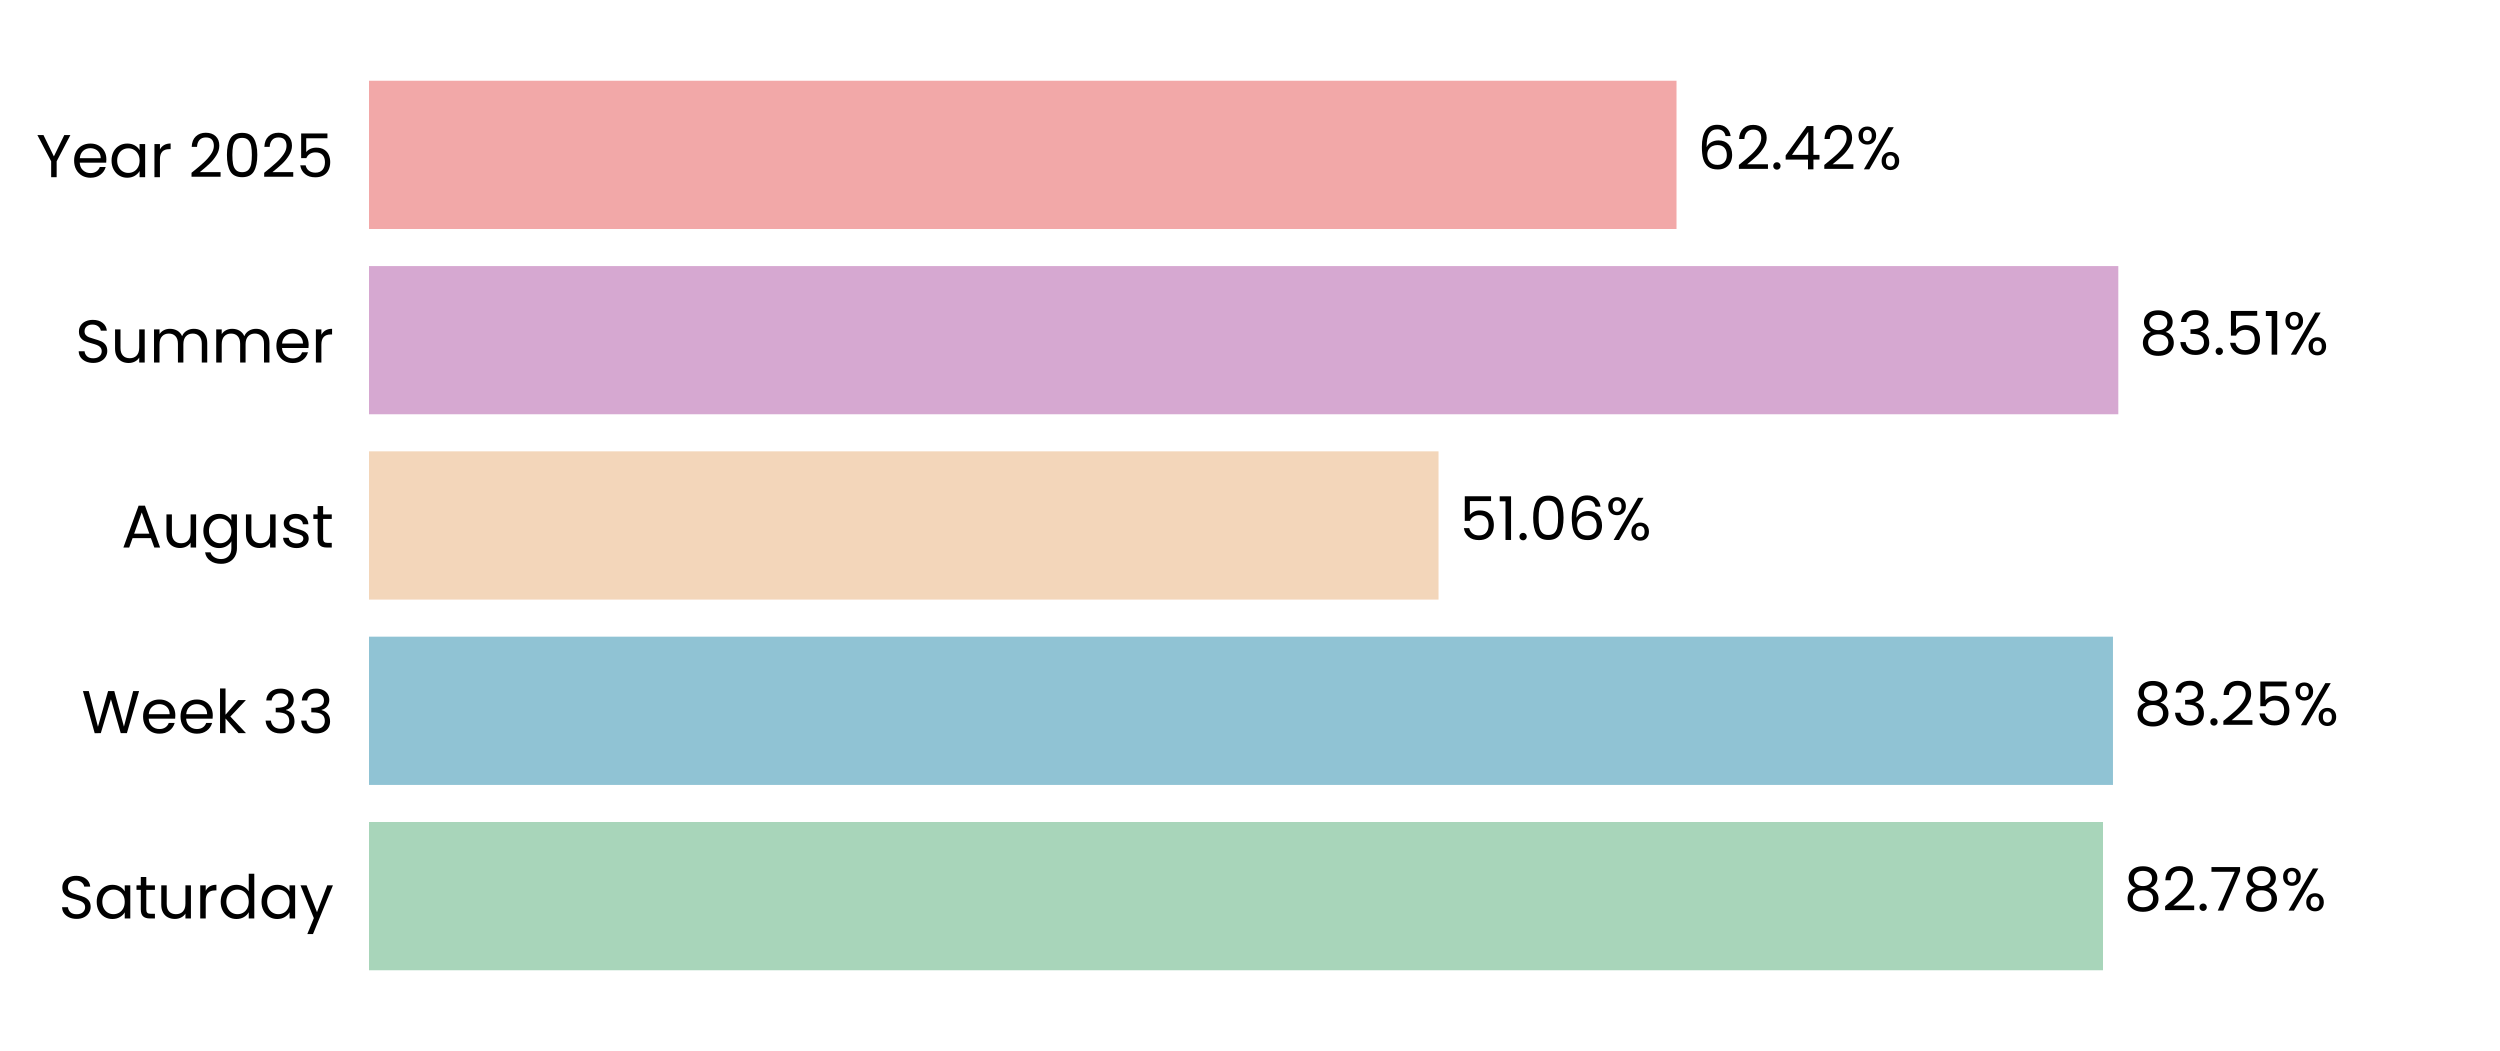
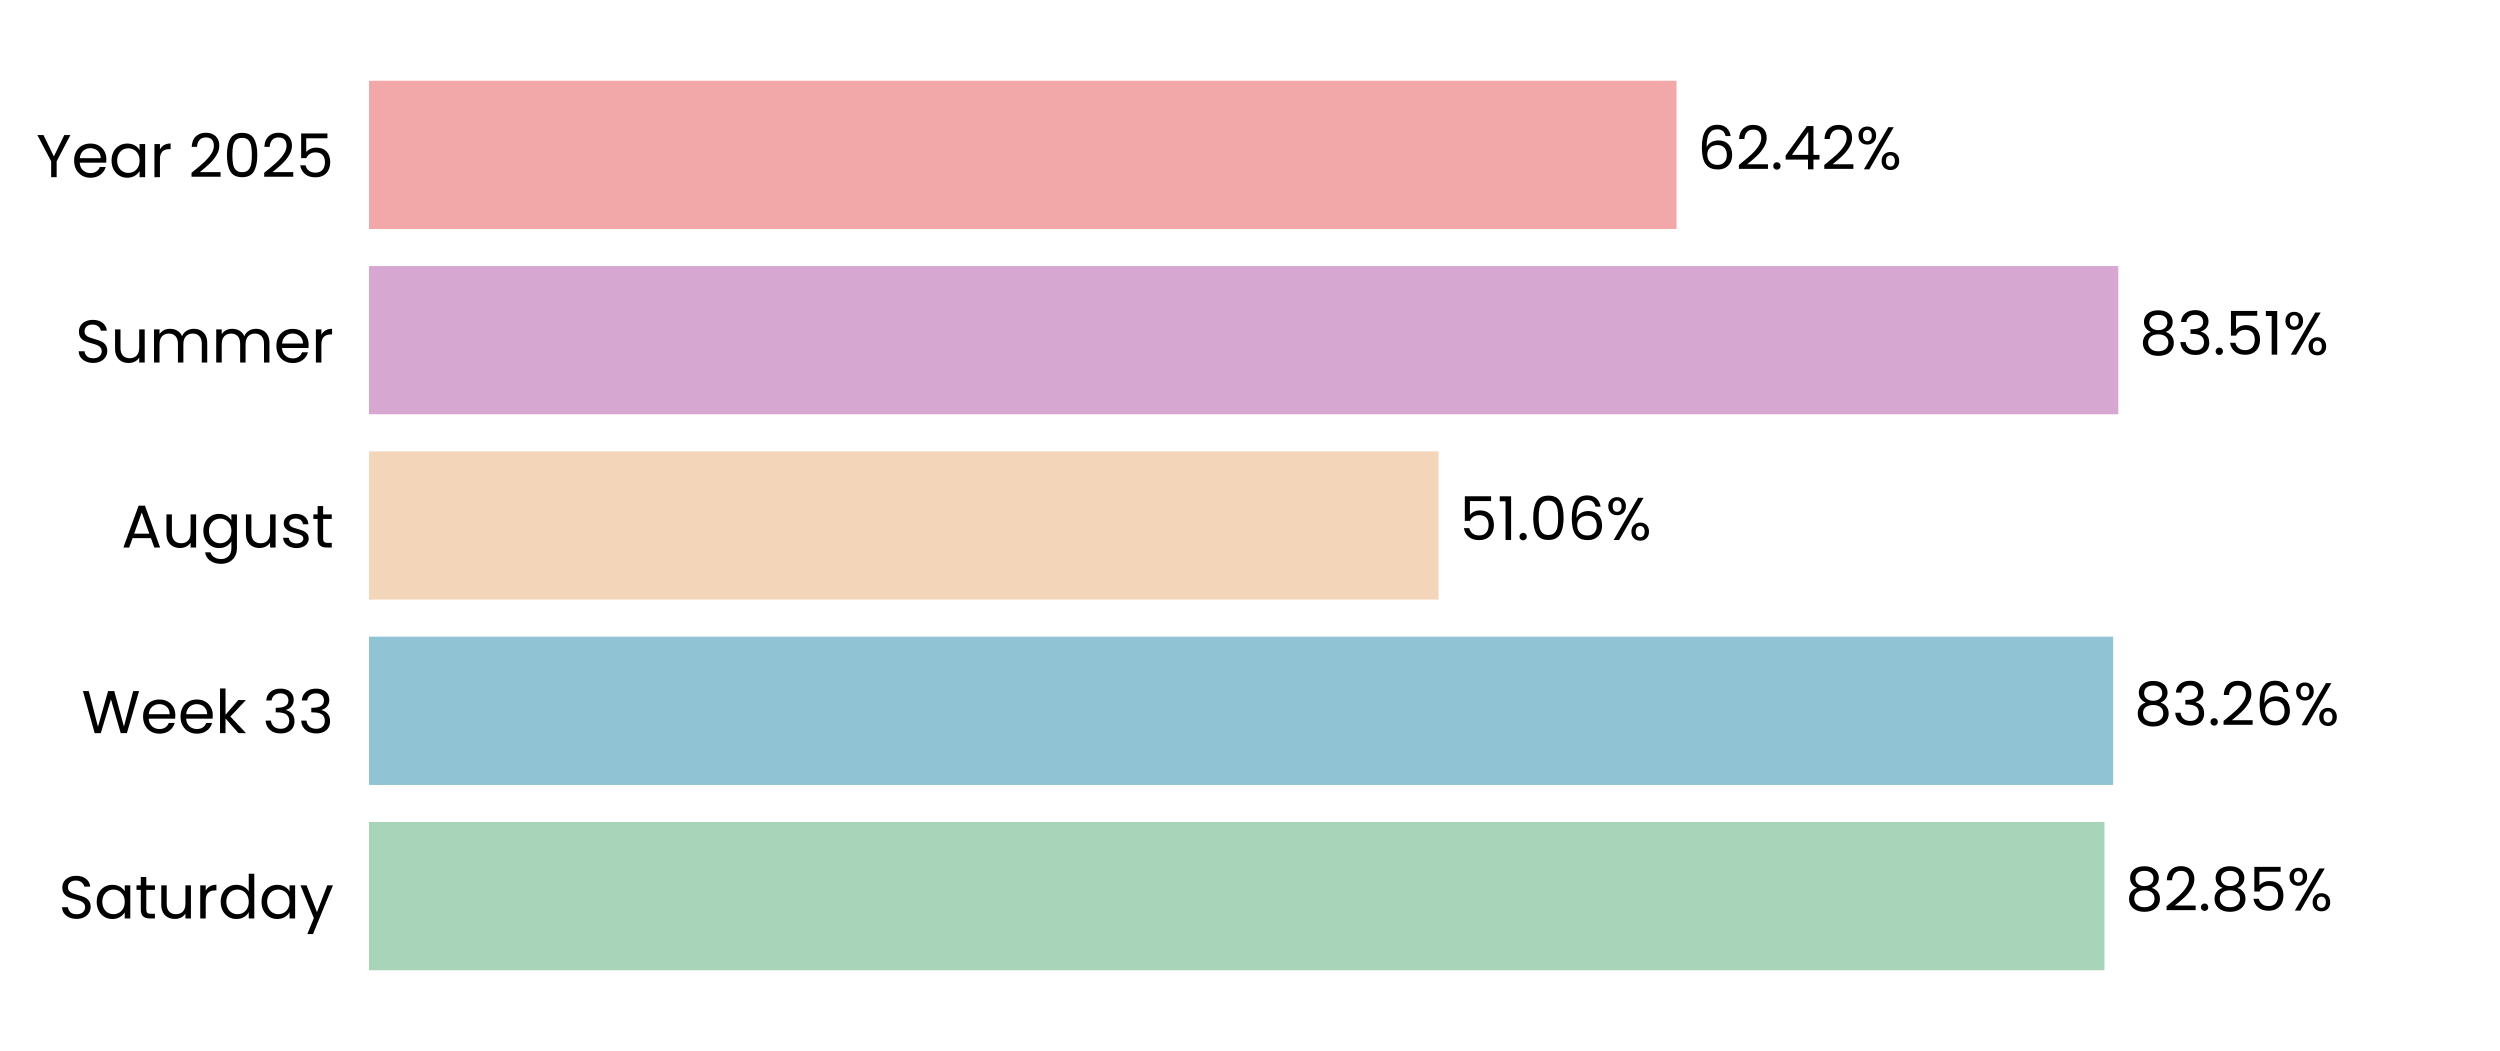
<svg xmlns="http://www.w3.org/2000/svg" xmlns:xlink="http://www.w3.org/1999/xlink" width="496.691pt" height="208.8pt" viewBox="0 0 496.691 208.8" version="1.1">
  <defs>
    <style type="text/css">*{stroke-linejoin: round; stroke-linecap: butt}</style>
  </defs>
  <g id="figure_1">
    <g id="patch_1">
      <path d="M 0 208.8  L 496.691 208.8  L 496.691 0  L 0 0  L 0 208.8  z " style="fill: none" />
    </g>
    <g id="axes_1">
      <g id="patch_2">
        <path d="M 73.311 201.6  L 489.491 201.6  L 489.491 7.2  L 73.311 7.2  L 73.311 201.6  z " style="fill: none" />
      </g>
      <g id="patch_3">
-         <path d="M 73.311 192.764  L 417.816 192.764  L 417.816 163.309  L 73.311 163.309  z " clip-path="url(#pb68804eb5b)" style="fill: #a8d5ba" />
+         <path d="M 73.311 192.764  L 418.105 192.764  L 418.105 163.309  L 73.311 163.309  z " clip-path="url(#pf053a0004f)" style="fill: #a8d5ba" />
      </g>
      <g id="patch_4">
-         <path d="M 73.311 155.945  L 419.798 155.945  L 419.798 126.491  L 73.311 126.491  z " clip-path="url(#pb68804eb5b)" style="fill: #90c3d4" />
+         <path d="M 73.311 155.945  L 419.839 155.945  L 419.839 126.491  L 73.311 126.491  z " clip-path="url(#pf053a0004f)" style="fill: #90c3d4" />
      </g>
      <g id="patch_5">
-         <path d="M 73.311 119.127  L 285.802 119.127  L 285.802 89.673  L 73.311 89.673  z " clip-path="url(#pb68804eb5b)" style="fill: #f3d6ba" />
+         <path d="M 73.311 119.127  L 285.811 119.127  L 285.811 89.673  L 73.311 89.673  z " clip-path="url(#pf053a0004f)" style="fill: #f3d6ba" />
      </g>
      <g id="patch_6">
-         <path d="M 73.311 82.309  L 420.857 82.309  L 420.857 52.855  L 73.311 52.855  z " clip-path="url(#pb68804eb5b)" style="fill: #d6a8d1" />
+         <path d="M 73.311 82.309  L 420.86 82.309  L 420.86 52.855  L 73.311 52.855  z " clip-path="url(#pf053a0004f)" style="fill: #d6a8d1" />
      </g>
      <g id="patch_7">
-         <path d="M 73.311 45.491  L 333.085 45.491  L 333.085 16.036  L 73.311 16.036  z " clip-path="url(#pb68804eb5b)" style="fill: #f2a8a8" />
+         <path d="M 73.311 45.491  L 333.086 45.491  L 333.086 16.036  L 73.311 16.036  z " clip-path="url(#pf053a0004f)" style="fill: #f2a8a8" />
      </g>
      <g id="matplotlib.axis_1">
        <g id="ytick_1">
          <g id="text_1">
            <g transform="translate(11.65312 182.4764) scale(0.12 -0.12)">
              <defs>
                <path id="Poppins-Regular-53" d="M 1907 -45  Q 1466 -45 1117 112  Q 768 269 569 547  Q 371 826 365 1190  L 986 1190  Q 1018 877 1245 662  Q 1472 448 1907 448  Q 2323 448 2563 656  Q 2803 864 2803 1190  Q 2803 1446 2662 1606  Q 2522 1766 2310 1849  Q 2099 1933 1741 2029  Q 1299 2144 1033 2259  Q 768 2374 579 2620  Q 390 2867 390 3283  Q 390 3648 576 3929  Q 762 4211 1098 4364  Q 1434 4518 1869 4518  Q 2496 4518 2896 4204  Q 3296 3891 3347 3373  L 2707 3373  Q 2675 3629 2438 3824  Q 2202 4019 1811 4019  Q 1446 4019 1216 3830  Q 986 3642 986 3302  Q 986 3059 1123 2905  Q 1261 2752 1462 2672  Q 1664 2592 2029 2490  Q 2470 2368 2739 2249  Q 3008 2131 3200 1884  Q 3392 1638 3392 1216  Q 3392 890 3219 602  Q 3046 314 2707 134  Q 2368 -45 1907 -45  z " transform="scale(0.015625)" />
                <path id="Poppins-Regular-61" d="M 275 1766  Q 275 2304 492 2710  Q 710 3117 1091 3341  Q 1472 3565 1939 3565  Q 2400 3565 2739 3366  Q 3078 3168 3245 2867  L 3245 3507  L 3834 3507  L 3834 0  L 3245 0  L 3245 653  Q 3072 346 2729 144  Q 2387 -58 1933 -58  Q 1466 -58 1088 172  Q 710 403 492 819  Q 275 1235 275 1766  z M 3245 1760  Q 3245 2157 3085 2451  Q 2925 2746 2653 2902  Q 2381 3059 2054 3059  Q 1728 3059 1459 2905  Q 1190 2752 1030 2457  Q 870 2163 870 1766  Q 870 1363 1030 1065  Q 1190 768 1459 611  Q 1728 454 2054 454  Q 2381 454 2653 611  Q 2925 768 3085 1065  Q 3245 1363 3245 1760  z " transform="scale(0.015625)" />
                <path id="Poppins-Regular-74" d="M 1203 3027  L 1203 960  Q 1203 704 1312 598  Q 1421 493 1690 493  L 2118 493  L 2118 0  L 1594 0  Q 1107 0 864 224  Q 621 448 621 960  L 621 3027  L 166 3027  L 166 3507  L 621 3507  L 621 4390  L 1203 4390  L 1203 3507  L 2118 3507  L 2118 3027  L 1203 3027  z " transform="scale(0.015625)" />
                <path id="Poppins-Regular-75" d="M 3603 3507  L 3603 0  L 3021 0  L 3021 518  Q 2854 250 2556 99  Q 2259 -51 1901 -51  Q 1491 -51 1164 118  Q 838 288 649 627  Q 461 966 461 1453  L 461 3507  L 1037 3507  L 1037 1530  Q 1037 1011 1299 732  Q 1562 454 2016 454  Q 2483 454 2752 742  Q 3021 1030 3021 1581  L 3021 3507  L 3603 3507  z " transform="scale(0.015625)" />
                <path id="Poppins-Regular-72" d="M 1075 2938  Q 1229 3238 1513 3404  Q 1798 3571 2208 3571  L 2208 2970  L 2054 2970  Q 1075 2970 1075 1907  L 1075 0  L 493 0  L 493 3507  L 1075 3507  L 1075 2938  z " transform="scale(0.015625)" />
                <path id="Poppins-Regular-64" d="M 275 1766  Q 275 2304 492 2710  Q 710 3117 1091 3341  Q 1472 3565 1946 3565  Q 2355 3565 2707 3376  Q 3059 3187 3245 2880  L 3245 4736  L 3834 4736  L 3834 0  L 3245 0  L 3245 659  Q 3072 346 2733 144  Q 2394 -58 1939 -58  Q 1472 -58 1091 172  Q 710 403 492 819  Q 275 1235 275 1766  z M 3245 1760  Q 3245 2157 3085 2451  Q 2925 2746 2653 2902  Q 2381 3059 2054 3059  Q 1728 3059 1459 2905  Q 1190 2752 1030 2457  Q 870 2163 870 1766  Q 870 1363 1030 1065  Q 1190 768 1459 611  Q 1728 454 2054 454  Q 2381 454 2653 611  Q 2925 768 3085 1065  Q 3245 1363 3245 1760  z " transform="scale(0.015625)" />
                <path id="Poppins-Regular-79" d="M 3514 3507  L 1402 -1651  L 800 -1651  L 1491 38  L 77 3507  L 723 3507  L 1824 666  L 2912 3507  L 3514 3507  z " transform="scale(0.015625)" />
              </defs>
              <use xlink:href="#Poppins-Regular-53" />
              <use xlink:href="#Poppins-Regular-61" transform="translate(58.7 0)" />
              <use xlink:href="#Poppins-Regular-74" transform="translate(126.3 0)" />
              <use xlink:href="#Poppins-Regular-75" transform="translate(162.7 0)" />
              <use xlink:href="#Poppins-Regular-72" transform="translate(226.7 0)" />
              <use xlink:href="#Poppins-Regular-64" transform="translate(264 0)" />
              <use xlink:href="#Poppins-Regular-61" transform="translate(331.5999 0)" />
              <use xlink:href="#Poppins-Regular-79" transform="translate(399.1999 0)" />
            </g>
          </g>
        </g>
        <g id="ytick_2">
          <g id="text_2">
            <g transform="translate(16.19813 145.6582) scale(0.12 -0.12)">
              <defs>
                <path id="Poppins-Regular-57" d="M 6099 4461  L 4806 0  L 4154 0  L 3117 3590  L 2042 0  L 1395 -6  L 147 4461  L 768 4461  L 1741 678  L 2816 4461  L 3469 4461  L 4493 691  L 5472 4461  L 6099 4461  z " transform="scale(0.015625)" />
                <path id="Poppins-Regular-65" d="M 3693 1888  Q 3693 1722 3674 1536  L 870 1536  Q 902 1018 1225 726  Q 1549 435 2010 435  Q 2387 435 2640 611  Q 2893 787 2995 1082  L 3622 1082  Q 3482 576 3059 259  Q 2637 -58 2010 -58  Q 1510 -58 1116 166  Q 723 390 499 803  Q 275 1216 275 1760  Q 275 2304 492 2713  Q 710 3123 1104 3344  Q 1498 3565 2010 3565  Q 2509 3565 2893 3347  Q 3277 3130 3485 2749  Q 3693 2368 3693 1888  z M 3091 2010  Q 3091 2342 2944 2582  Q 2797 2822 2544 2947  Q 2291 3072 1984 3072  Q 1542 3072 1232 2790  Q 922 2509 877 2010  L 3091 2010  z " transform="scale(0.015625)" />
                <path id="Poppins-Regular-6b" d="M 2451 0  L 1075 1549  L 1075 0  L 493 0  L 493 4736  L 1075 4736  L 1075 1952  L 2426 3507  L 3238 3507  L 1587 1760  L 3245 0  L 2451 0  z " transform="scale(0.015625)" />
                <path id="Poppins-Regular-20" transform="scale(0.015625)" />
                <path id="Poppins-Regular-33" d="M 384 3462  Q 429 4051 838 4384  Q 1248 4717 1901 4717  Q 2336 4717 2653 4560  Q 2970 4403 3133 4134  Q 3296 3866 3296 3526  Q 3296 3130 3069 2842  Q 2842 2554 2477 2470  L 2477 2438  Q 2893 2336 3136 2035  Q 3379 1734 3379 1248  Q 3379 883 3212 592  Q 3046 301 2713 134  Q 2381 -32 1914 -32  Q 1235 -32 800 323  Q 365 678 314 1331  L 877 1331  Q 922 947 1190 704  Q 1459 461 1907 461  Q 2355 461 2588 694  Q 2822 928 2822 1299  Q 2822 1779 2502 1990  Q 2182 2202 1536 2202  L 1389 2202  L 1389 2688  L 1542 2688  Q 2131 2694 2432 2883  Q 2733 3072 2733 3469  Q 2733 3808 2512 4013  Q 2291 4218 1882 4218  Q 1485 4218 1241 4013  Q 998 3808 954 3462  L 384 3462  z " transform="scale(0.015625)" />
              </defs>
              <use xlink:href="#Poppins-Regular-57" />
              <use xlink:href="#Poppins-Regular-65" transform="translate(97.59999 0)" />
              <use xlink:href="#Poppins-Regular-65" transform="translate(159.6 0)" />
              <use xlink:href="#Poppins-Regular-6b" transform="translate(221.6 0)" />
              <use xlink:href="#Poppins-Regular-20" transform="translate(273.0999 0)" />
              <use xlink:href="#Poppins-Regular-33" transform="translate(299.7999 0)" />
              <use xlink:href="#Poppins-Regular-33" transform="translate(358.6999 0)" />
            </g>
          </g>
        </g>
        <g id="ytick_3">
          <g id="text_3">
            <g transform="translate(24.11812 108.78) scale(0.12 -0.12)">
              <defs>
                <path id="Poppins-Regular-41" d="M 3130 992  L 1184 992  L 826 0  L 211 0  L 1824 4435  L 2496 4435  L 4102 0  L 3488 0  L 3130 992  z M 2963 1466  L 2157 3718  L 1350 1466  L 2963 1466  z " transform="scale(0.015625)" />
                <path id="Poppins-Regular-67" d="M 1939 3565  Q 2394 3565 2736 3366  Q 3078 3168 3245 2867  L 3245 3507  L 3834 3507  L 3834 -77  Q 3834 -557 3629 -931  Q 3424 -1306 3043 -1517  Q 2662 -1728 2157 -1728  Q 1466 -1728 1005 -1401  Q 544 -1075 461 -512  L 1037 -512  Q 1133 -832 1433 -1027  Q 1734 -1222 2157 -1222  Q 2637 -1222 2941 -921  Q 3245 -621 3245 -77  L 3245 659  Q 3072 352 2733 147  Q 2394 -58 1939 -58  Q 1472 -58 1091 172  Q 710 403 492 819  Q 275 1235 275 1766  Q 275 2304 492 2710  Q 710 3117 1091 3341  Q 1472 3565 1939 3565  z M 3245 1760  Q 3245 2157 3085 2451  Q 2925 2746 2653 2902  Q 2381 3059 2054 3059  Q 1728 3059 1459 2905  Q 1190 2752 1030 2457  Q 870 2163 870 1766  Q 870 1363 1030 1065  Q 1190 768 1459 611  Q 1728 454 2054 454  Q 2381 454 2653 611  Q 2925 768 3085 1065  Q 3245 1363 3245 1760  z " transform="scale(0.015625)" />
                <path id="Poppins-Regular-73" d="M 1734 -58  Q 1331 -58 1011 80  Q 691 218 505 464  Q 320 710 301 1030  L 902 1030  Q 928 768 1149 601  Q 1370 435 1728 435  Q 2061 435 2253 582  Q 2445 730 2445 954  Q 2445 1184 2240 1296  Q 2035 1408 1606 1517  Q 1216 1619 969 1724  Q 723 1830 547 2038  Q 371 2246 371 2586  Q 371 2854 531 3078  Q 691 3302 985 3433  Q 1280 3565 1658 3565  Q 2240 3565 2598 3270  Q 2957 2976 2982 2464  L 2400 2464  Q 2381 2739 2179 2905  Q 1978 3072 1638 3072  Q 1325 3072 1139 2937  Q 954 2803 954 2586  Q 954 2413 1066 2301  Q 1178 2189 1347 2121  Q 1517 2054 1818 1971  Q 2195 1869 2432 1769  Q 2669 1670 2838 1472  Q 3008 1274 3014 954  Q 3014 666 2854 435  Q 2694 205 2403 73  Q 2112 -58 1734 -58  z " transform="scale(0.015625)" />
              </defs>
              <use xlink:href="#Poppins-Regular-41" />
              <use xlink:href="#Poppins-Regular-75" transform="translate(67.39999 0)" />
              <use xlink:href="#Poppins-Regular-67" transform="translate(131.4 0)" />
              <use xlink:href="#Poppins-Regular-75" transform="translate(199 0)" />
              <use xlink:href="#Poppins-Regular-73" transform="translate(263 0)" />
              <use xlink:href="#Poppins-Regular-74" transform="translate(315.2 0)" />
            </g>
          </g>
        </g>
        <g id="ytick_4">
          <g id="text_4">
            <g transform="translate(14.95125 72.02182) scale(0.12 -0.12)">
              <defs>
                <path id="Poppins-Regular-6d" d="M 4710 3571  Q 5120 3571 5440 3401  Q 5760 3232 5945 2893  Q 6131 2554 6131 2067  L 6131 0  L 5555 0  L 5555 1984  Q 5555 2509 5296 2787  Q 5037 3066 4595 3066  Q 4141 3066 3872 2774  Q 3603 2483 3603 1933  L 3603 0  L 3027 0  L 3027 1984  Q 3027 2509 2768 2787  Q 2509 3066 2067 3066  Q 1613 3066 1344 2774  Q 1075 2483 1075 1933  L 1075 0  L 493 0  L 493 3507  L 1075 3507  L 1075 3002  Q 1248 3277 1539 3424  Q 1830 3571 2182 3571  Q 2624 3571 2963 3372  Q 3302 3174 3469 2790  Q 3616 3162 3955 3366  Q 4294 3571 4710 3571  z " transform="scale(0.015625)" />
              </defs>
              <use xlink:href="#Poppins-Regular-53" />
              <use xlink:href="#Poppins-Regular-75" transform="translate(58.7 0)" />
              <use xlink:href="#Poppins-Regular-6d" transform="translate(122.7 0)" />
              <use xlink:href="#Poppins-Regular-6d" transform="translate(225.7 0)" />
              <use xlink:href="#Poppins-Regular-65" transform="translate(328.7 0)" />
              <use xlink:href="#Poppins-Regular-72" transform="translate(390.6999 0)" />
            </g>
          </g>
        </g>
        <g id="ytick_5">
          <g id="text_5">
            <g transform="translate(7.2 35.20364) scale(0.12 -0.12)">
              <defs>
                <path id="Poppins-Regular-59" d="M 3616 4461  L 2163 1683  L 2163 0  L 1581 0  L 1581 1683  L 122 4461  L 768 4461  L 1869 2202  L 2970 4461  L 3616 4461  z " transform="scale(0.015625)" />
                <path id="Poppins-Regular-32" d="M 326 467  Q 1139 1120 1600 1539  Q 2061 1958 2377 2416  Q 2694 2874 2694 3315  Q 2694 3731 2492 3971  Q 2291 4211 1843 4211  Q 1408 4211 1168 3939  Q 928 3667 909 3213  L 346 3213  Q 371 3930 780 4320  Q 1190 4710 1837 4710  Q 2496 4710 2883 4345  Q 3270 3981 3270 3341  Q 3270 2810 2953 2307  Q 2637 1805 2233 1424  Q 1830 1043 1203 538  L 3405 538  L 3405 51  L 326 51  L 326 467  z " transform="scale(0.015625)" />
                <path id="Poppins-Regular-30" d="M 397 2362  Q 397 3462 755 4080  Q 1114 4698 2010 4698  Q 2899 4698 3257 4080  Q 3616 3462 3616 2362  Q 3616 1242 3257 621  Q 2899 0 2010 0  Q 1114 0 755 621  Q 397 1242 397 2362  z M 3040 2362  Q 3040 2918 2966 3305  Q 2893 3693 2665 3929  Q 2438 4166 2010 4166  Q 1574 4166 1347 3929  Q 1120 3693 1046 3305  Q 973 2918 973 2362  Q 973 1786 1046 1395  Q 1120 1005 1347 768  Q 1574 531 2010 531  Q 2438 531 2665 768  Q 2893 1005 2966 1395  Q 3040 1786 3040 2362  z " transform="scale(0.015625)" />
                <path id="Poppins-Regular-35" d="M 3347 4122  L 1101 4122  L 1101 2662  Q 1248 2867 1536 2998  Q 1824 3130 2157 3130  Q 2688 3130 3021 2909  Q 3354 2688 3498 2339  Q 3642 1990 3642 1600  Q 3642 1139 3469 774  Q 3296 410 2941 198  Q 2586 -13 2061 -13  Q 1389 -13 973 332  Q 557 678 467 1254  L 1037 1254  Q 1120 890 1389 685  Q 1658 480 2067 480  Q 2573 480 2829 784  Q 3085 1088 3085 1587  Q 3085 2086 2829 2358  Q 2573 2630 2074 2630  Q 1734 2630 1481 2467  Q 1229 2304 1114 2022  L 563 2022  L 563 4634  L 3347 4634  L 3347 4122  z " transform="scale(0.015625)" />
              </defs>
              <use xlink:href="#Poppins-Regular-59" />
              <use xlink:href="#Poppins-Regular-65" transform="translate(58.39999 0)" />
              <use xlink:href="#Poppins-Regular-61" transform="translate(120.4 0)" />
              <use xlink:href="#Poppins-Regular-72" transform="translate(188 0)" />
              <use xlink:href="#Poppins-Regular-20" transform="translate(225.3 0)" />
              <use xlink:href="#Poppins-Regular-32" transform="translate(252 0)" />
              <use xlink:href="#Poppins-Regular-30" transform="translate(309.4999 0)" />
              <use xlink:href="#Poppins-Regular-32" transform="translate(372.2999 0)" />
              <use xlink:href="#Poppins-Regular-35" transform="translate(429.7999 0)" />
            </g>
          </g>
        </g>
      </g>
      <g id="text_6">
-         <g transform="translate(421.9776 180.9164) scale(0.12 -0.12)">
+         <g transform="translate(422.2666 180.9164) scale(0.12 -0.12)">
          <defs>
            <path id="Poppins-Regular-38" d="M 1242 2406  Q 883 2547 691 2816  Q 499 3085 499 3469  Q 499 3814 672 4092  Q 845 4371 1187 4534  Q 1530 4698 2016 4698  Q 2502 4698 2844 4534  Q 3187 4371 3363 4092  Q 3539 3814 3539 3469  Q 3539 3098 3340 2819  Q 3142 2541 2797 2406  Q 3194 2285 3427 1981  Q 3661 1677 3661 1248  Q 3661 832 3456 521  Q 3251 211 2876 41  Q 2502 -128 2016 -128  Q 1530 -128 1162 41  Q 794 211 589 521  Q 384 832 384 1248  Q 384 1677 614 1984  Q 845 2291 1242 2406  z M 2976 3398  Q 2976 3789 2720 4000  Q 2464 4211 2016 4211  Q 1574 4211 1318 4000  Q 1062 3789 1062 3392  Q 1062 3034 1328 2816  Q 1594 2598 2016 2598  Q 2445 2598 2710 2819  Q 2976 3040 2976 3398  z M 2016 2150  Q 1542 2150 1241 1929  Q 941 1709 941 1267  Q 941 858 1232 608  Q 1523 358 2016 358  Q 2509 358 2797 608  Q 3085 858 3085 1267  Q 3085 1696 2790 1923  Q 2496 2150 2016 2150  z " transform="scale(0.015625)" />
            <path id="Poppins-Regular-2e" d="M 678 -38  Q 512 -38 397 77  Q 282 192 282 358  Q 282 525 397 640  Q 512 755 678 755  Q 838 755 950 640  Q 1062 525 1062 358  Q 1062 192 950 77  Q 838 -38 678 -38  z " transform="scale(0.015625)" />
-             <path id="Poppins-Regular-37" d="M 3245 4173  L 1466 0  L 877 0  L 2682 4115  L 211 4115  L 211 4614  L 3245 4614  L 3245 4173  z " transform="scale(0.015625)" />
            <path id="Poppins-Regular-25" d="M 269 3584  Q 269 4019 531 4278  Q 794 4538 1203 4538  Q 1613 4538 1875 4278  Q 2138 4019 2138 3584  Q 2138 3142 1875 2883  Q 1613 2624 1203 2624  Q 794 2624 531 2883  Q 269 3142 269 3584  z M 4006 4467  L 1414 0  L 838 0  L 3430 4467  L 4006 4467  z M 1203 4179  Q 986 4179 861 4028  Q 736 3878 736 3584  Q 736 3290 861 3136  Q 986 2982 1203 2982  Q 1421 2982 1549 3139  Q 1677 3296 1677 3584  Q 1677 3878 1549 4028  Q 1421 4179 1203 4179  z M 2720 883  Q 2720 1325 2982 1584  Q 3245 1843 3654 1843  Q 4064 1843 4323 1584  Q 4582 1325 4582 883  Q 4582 448 4323 185  Q 4064 -77 3654 -77  Q 3245 -77 2982 182  Q 2720 442 2720 883  z M 3648 1478  Q 3430 1478 3302 1328  Q 3174 1178 3174 883  Q 3174 595 3302 444  Q 3430 294 3648 294  Q 3866 294 3994 444  Q 4122 595 4122 883  Q 4122 1178 3994 1328  Q 3866 1478 3648 1478  z " transform="scale(0.015625)" />
          </defs>
          <use xlink:href="#Poppins-Regular-38" />
          <use xlink:href="#Poppins-Regular-32" transform="translate(63.09999 0)" />
          <use xlink:href="#Poppins-Regular-2e" transform="translate(120.6 0)" />
-           <use xlink:href="#Poppins-Regular-37" transform="translate(141.6 0)" />
-           <use xlink:href="#Poppins-Regular-38" transform="translate(196.2 0)" />
-           <use xlink:href="#Poppins-Regular-25" transform="translate(259.2999 0)" />
+           <use xlink:href="#Poppins-Regular-38" transform="translate(141.6 0)" />
+           <use xlink:href="#Poppins-Regular-35" transform="translate(204.7 0)" />
+           <use xlink:href="#Poppins-Regular-25" transform="translate(267.4999 0)" />
        </g>
      </g>
      <g id="text_7">
-         <g transform="translate(423.9594 144.0982) scale(0.12 -0.12)">
+         <g transform="translate(424.0007 144.0982) scale(0.12 -0.12)">
+           <defs>
+             <path id="Poppins-Regular-36" d="M 2976 3526  Q 2835 4237 2099 4237  Q 1530 4237 1248 3798  Q 966 3360 973 2355  Q 1120 2688 1462 2877  Q 1805 3066 2227 3066  Q 2886 3066 3280 2656  Q 3674 2246 3674 1523  Q 3674 1088 3504 742  Q 3334 397 2992 192  Q 2650 -13 2163 -13  Q 1504 -13 1133 281  Q 762 576 614 1094  Q 467 1613 467 2374  Q 467 4723 2106 4723  Q 2733 4723 3091 4384  Q 3450 4045 3514 3526  L 2976 3526  z M 2106 2573  Q 1830 2573 1587 2461  Q 1344 2349 1193 2121  Q 1043 1894 1043 1568  Q 1043 1082 1324 778  Q 1606 474 2131 474  Q 2579 474 2844 752  Q 3110 1030 3110 1504  Q 3110 2003 2854 2288  Q 2598 2573 2106 2573  z " transform="scale(0.015625)" />
+           </defs>
          <use xlink:href="#Poppins-Regular-38" />
          <use xlink:href="#Poppins-Regular-33" transform="translate(63.09999 0)" />
          <use xlink:href="#Poppins-Regular-2e" transform="translate(122 0)" />
          <use xlink:href="#Poppins-Regular-32" transform="translate(143 0)" />
-           <use xlink:href="#Poppins-Regular-35" transform="translate(200.5 0)" />
-           <use xlink:href="#Poppins-Regular-25" transform="translate(263.2999 0)" />
+           <use xlink:href="#Poppins-Regular-36" transform="translate(200.5 0)" />
+           <use xlink:href="#Poppins-Regular-25" transform="translate(263.9999 0)" />
        </g>
      </g>
      <g id="text_8">
-         <g transform="translate(289.9635 107.28) scale(0.12 -0.12)">
+         <g transform="translate(289.9728 107.28) scale(0.12 -0.12)">
          <defs>
            <path id="Poppins-Regular-31" d="M 243 4096  L 243 4627  L 1446 4627  L 1446 0  L 858 0  L 858 4096  L 243 4096  z " transform="scale(0.015625)" />
-             <path id="Poppins-Regular-36" d="M 2976 3526  Q 2835 4237 2099 4237  Q 1530 4237 1248 3798  Q 966 3360 973 2355  Q 1120 2688 1462 2877  Q 1805 3066 2227 3066  Q 2886 3066 3280 2656  Q 3674 2246 3674 1523  Q 3674 1088 3504 742  Q 3334 397 2992 192  Q 2650 -13 2163 -13  Q 1504 -13 1133 281  Q 762 576 614 1094  Q 467 1613 467 2374  Q 467 4723 2106 4723  Q 2733 4723 3091 4384  Q 3450 4045 3514 3526  L 2976 3526  z M 2106 2573  Q 1830 2573 1587 2461  Q 1344 2349 1193 2121  Q 1043 1894 1043 1568  Q 1043 1082 1324 778  Q 1606 474 2131 474  Q 2579 474 2844 752  Q 3110 1030 3110 1504  Q 3110 2003 2854 2288  Q 2598 2573 2106 2573  z " transform="scale(0.015625)" />
          </defs>
          <use xlink:href="#Poppins-Regular-35" />
          <use xlink:href="#Poppins-Regular-31" transform="translate(62.79999 0)" />
          <use xlink:href="#Poppins-Regular-2e" transform="translate(94.79997 0)" />
          <use xlink:href="#Poppins-Regular-30" transform="translate(115.8 0)" />
          <use xlink:href="#Poppins-Regular-36" transform="translate(178.5999 0)" />
          <use xlink:href="#Poppins-Regular-25" transform="translate(242.0999 0)" />
        </g>
      </g>
      <g id="text_9">
-         <g transform="translate(425.0185 70.46182) scale(0.12 -0.12)">
+         <g transform="translate(425.0217 70.46182) scale(0.12 -0.12)">
          <use xlink:href="#Poppins-Regular-38" />
          <use xlink:href="#Poppins-Regular-33" transform="translate(63.09999 0)" />
          <use xlink:href="#Poppins-Regular-2e" transform="translate(122 0)" />
          <use xlink:href="#Poppins-Regular-35" transform="translate(143 0)" />
          <use xlink:href="#Poppins-Regular-31" transform="translate(205.8 0)" />
          <use xlink:href="#Poppins-Regular-25" transform="translate(237.7999 0)" />
        </g>
      </g>
      <g id="text_10">
-         <g transform="translate(337.2467 33.64364) scale(0.12 -0.12)">
+         <g transform="translate(337.2474 33.64364) scale(0.12 -0.12)">
          <defs>
            <path id="Poppins-Regular-34" d="M 256 1030  L 256 1472  L 2502 4582  L 3200 4582  L 3200 1536  L 3840 1536  L 3840 1030  L 3200 1030  L 3200 0  L 2624 0  L 2624 1030  L 256 1030  z M 2650 3974  L 928 1536  L 2650 1536  L 2650 3974  z " transform="scale(0.015625)" />
          </defs>
          <use xlink:href="#Poppins-Regular-36" />
          <use xlink:href="#Poppins-Regular-32" transform="translate(63.49999 0)" />
          <use xlink:href="#Poppins-Regular-2e" transform="translate(121 0)" />
          <use xlink:href="#Poppins-Regular-34" transform="translate(142 0)" />
          <use xlink:href="#Poppins-Regular-32" transform="translate(204.8999 0)" />
          <use xlink:href="#Poppins-Regular-25" transform="translate(262.3999 0)" />
        </g>
      </g>
    </g>
  </g>
  <defs>
-     <clipPath id="pb68804eb5b">
+     <clipPath id="pf053a0004f">
      <rect x="73.311" y="7.2" width="416.18" height="194.4" />
    </clipPath>
  </defs>
</svg>
